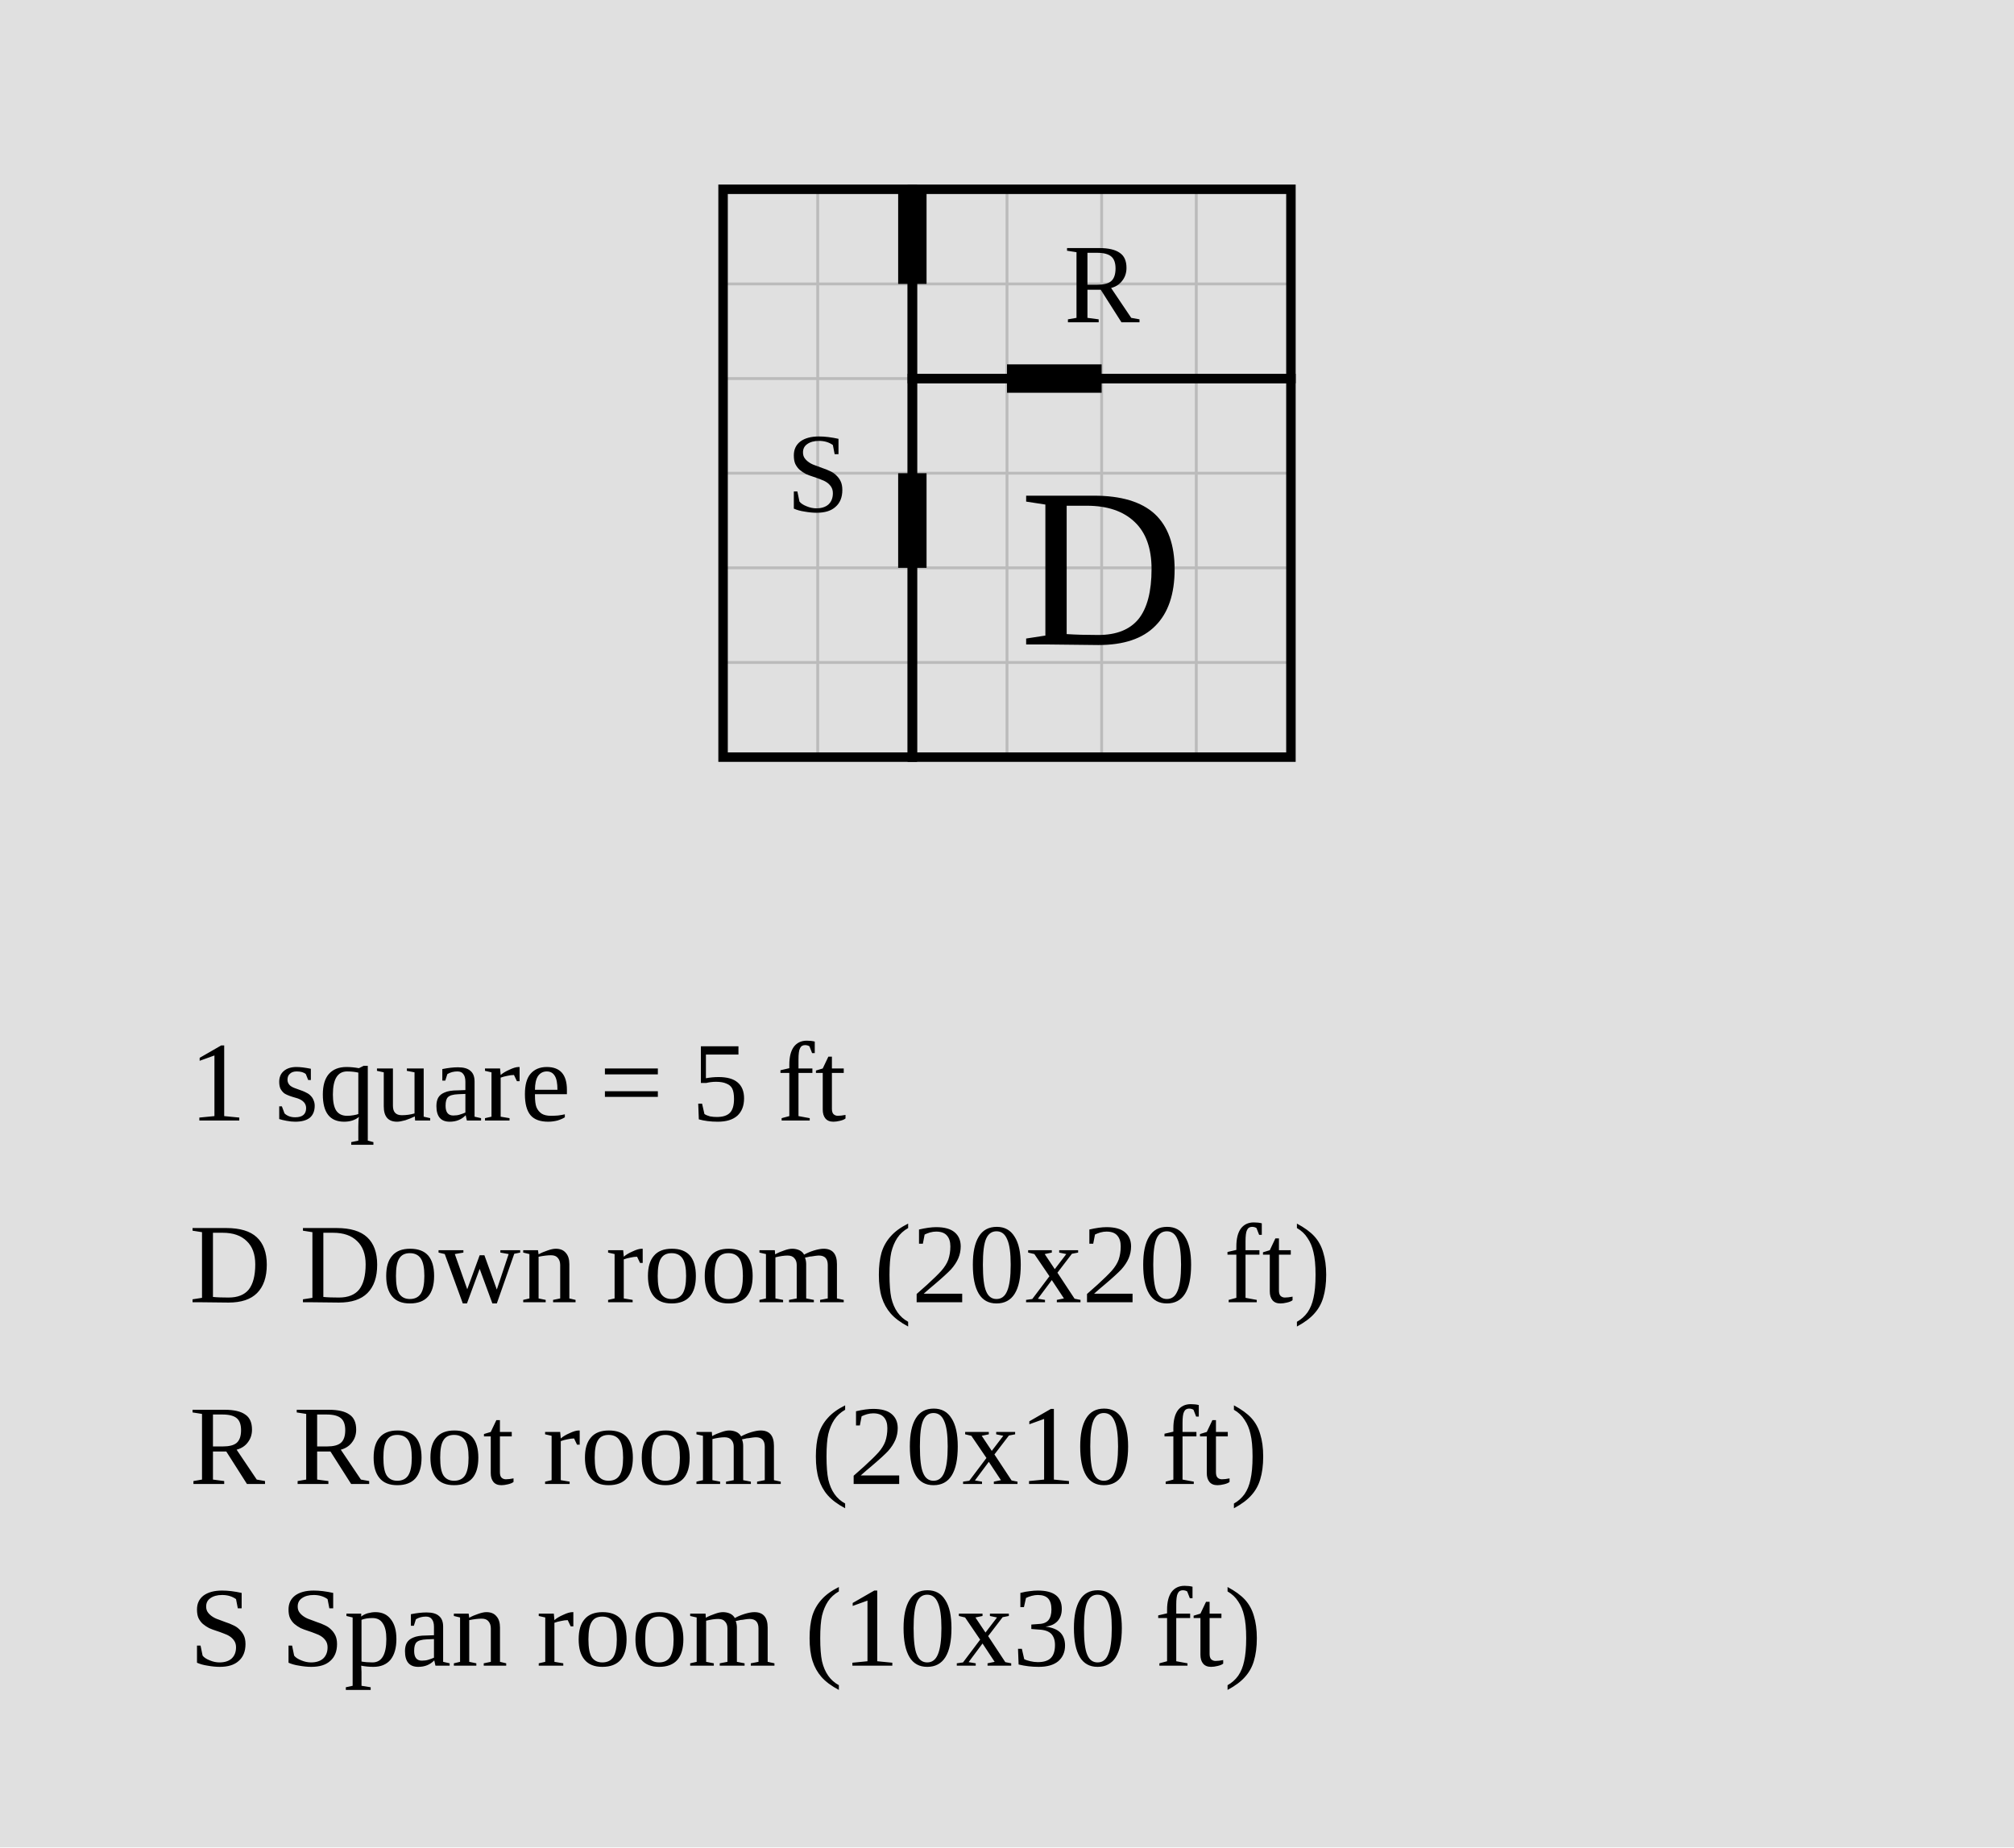
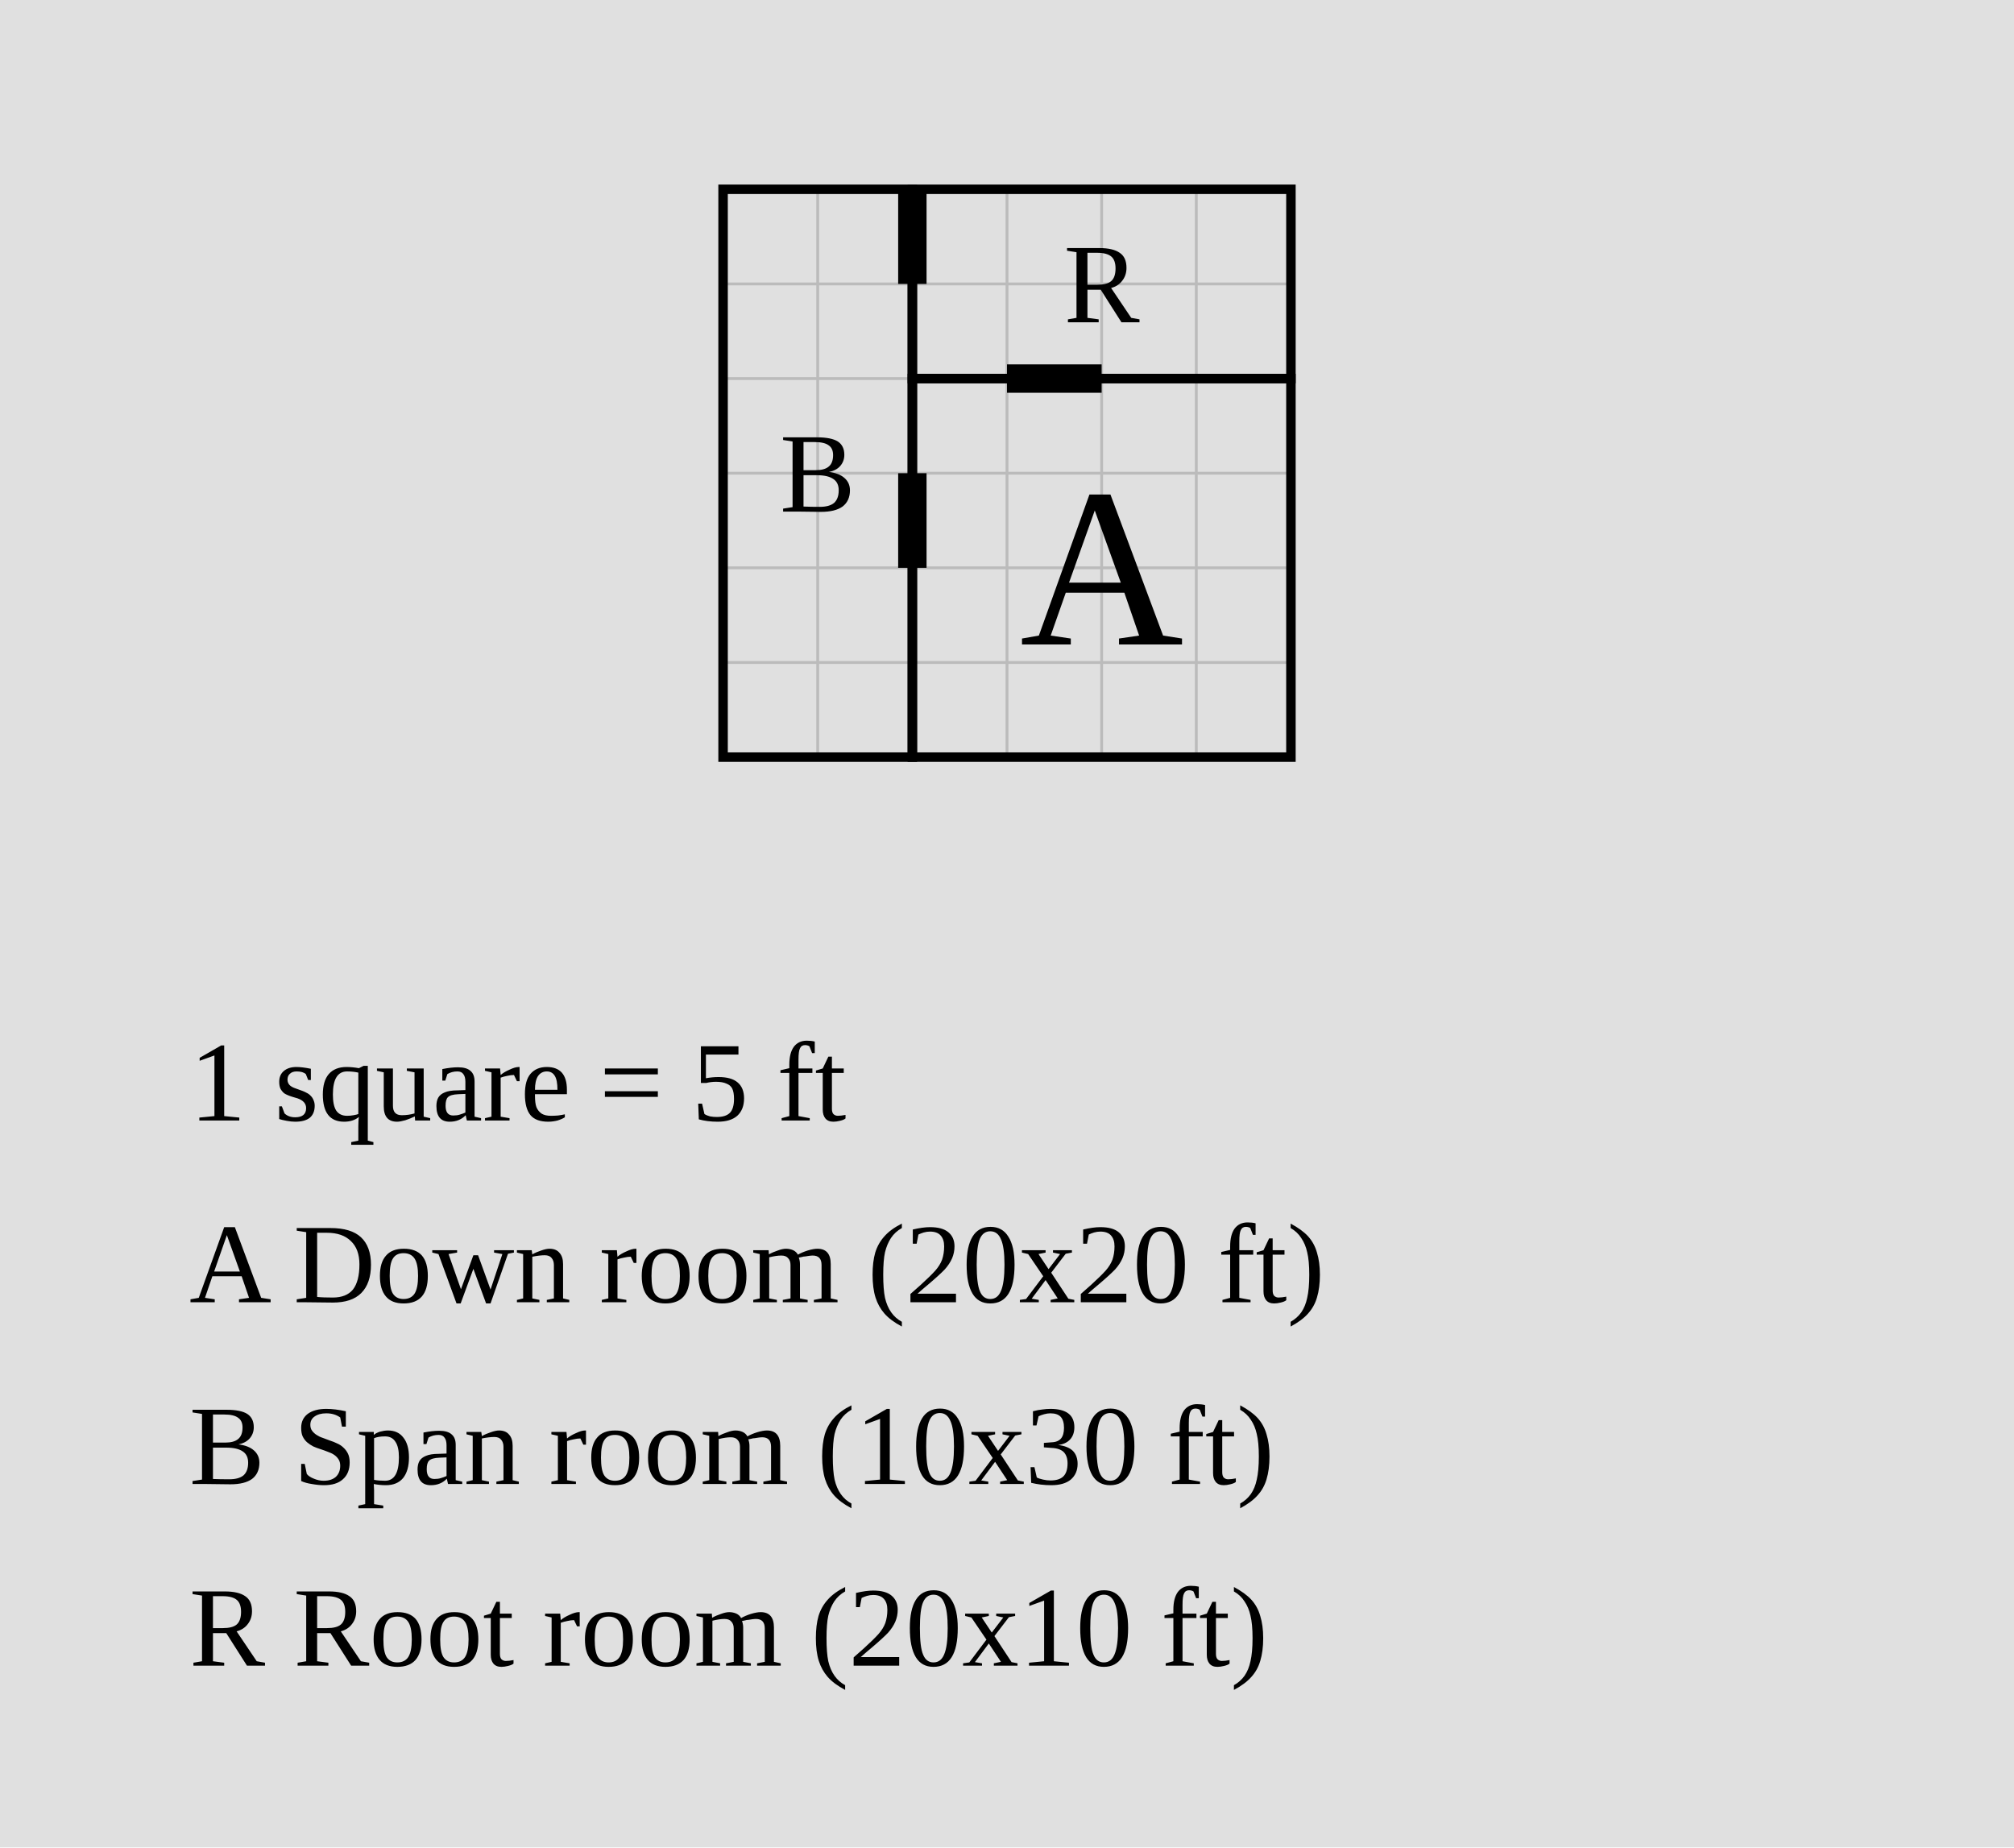
<svg xmlns="http://www.w3.org/2000/svg" width="1064" height="976" viewBox="-48.2 -10 106.4 97.6">
  <rect x="-48.2" y="-10" width="106.4" height="97.6" fill="#e0e0e0" />
  <g stroke="#bbb" stroke-width="0.15">
    <line x1="-10" y1="0" x2="-10" y2="30" />
    <line x1="-5" y1="0" x2="-5" y2="30" />
    <line x1="0" y1="0" x2="0" y2="30" />
    <line x1="5" y1="0" x2="5" y2="30" />
    <line x1="10" y1="0" x2="10" y2="30" />
    <line x1="15" y1="0" x2="15" y2="30" />
    <line x1="20" y1="0" x2="20" y2="30" />
    <line x1="-10" y1="0" x2="20" y2="0" />
    <line x1="-10" y1="5" x2="20" y2="5" />
    <line x1="-10" y1="10" x2="20" y2="10" />
    <line x1="-10" y1="15" x2="20" y2="15" />
    <line x1="-10" y1="20" x2="20" y2="20" />
    <line x1="-10" y1="25" x2="20" y2="25" />
    <line x1="-10" y1="30" x2="20" y2="30" />
  </g>
-   <rect data-room="down_room" x="0" y="10" width="20" height="20" fill="none" stroke="black" stroke-width="0.5" />
-   <text data-room="down_room" x="10" y="20" text-anchor="middle" dominant-baseline="central" font-size="12">D</text>
-   <rect data-room="root_room" x="0" y="0" width="20" height="10" fill="none" stroke="black" stroke-width="0.5" />
-   <text data-room="root_room" x="10" y="5" text-anchor="middle" dominant-baseline="central" font-size="6">R</text>
-   <rect data-room="span_room" x="-10" y="0" width="10" height="30" fill="none" stroke="black" stroke-width="0.5" />
-   <text data-room="span_room" x="-5" y="15" text-anchor="middle" dominant-baseline="central" font-size="6">S</text>
+   <rect data-room="a" x="0" y="10" width="20" height="20" fill="none" stroke="black" stroke-width="0.5" />
+   <text data-room="a" x="10" y="20" text-anchor="middle" dominant-baseline="central" font-size="12">A</text>
+   <rect data-room="b" x="-10" y="0" width="10" height="30" fill="none" stroke="black" stroke-width="0.5" />
+   <text data-room="b" x="-5" y="15" text-anchor="middle" dominant-baseline="central" font-size="6">B</text>
+   <rect data-room="r" x="0" y="0" width="20" height="10" fill="none" stroke="black" stroke-width="0.5" />
+   <text data-room="r" x="10" y="5" text-anchor="middle" dominant-baseline="central" font-size="6">R</text>
  <line class="door" x1="0" y1="0" x2="0" y2="5" stroke="black" stroke-width="1.5" />
  <line class="door" x1="0" y1="15" x2="0" y2="20" stroke="black" stroke-width="1.5" />
  <line class="door" x1="5" y1="10" x2="10" y2="10" stroke="black" stroke-width="1.5" />
  <text class="scale" x="-38.2" y="49.2" font-size="6">1 square = 5 ft</text>
-   <text class="key" x="-38.2" y="58.8" font-size="6">D  Down room  (20x20 ft)</text>
-   <text class="key" x="-38.2" y="68.4" font-size="6">R  Root room  (20x10 ft)</text>
-   <text class="key" x="-38.2" y="78" font-size="6">S  Span room  (10x30 ft)</text>
+   <text class="key" x="-38.2" y="58.8" font-size="6">A  Down room  (20x20 ft)</text>
+   <text class="key" x="-38.2" y="68.4" font-size="6">B  Span room  (10x30 ft)</text>
+   <text class="key" x="-38.2" y="78" font-size="6">R  Root room  (20x10 ft)</text>
</svg>
